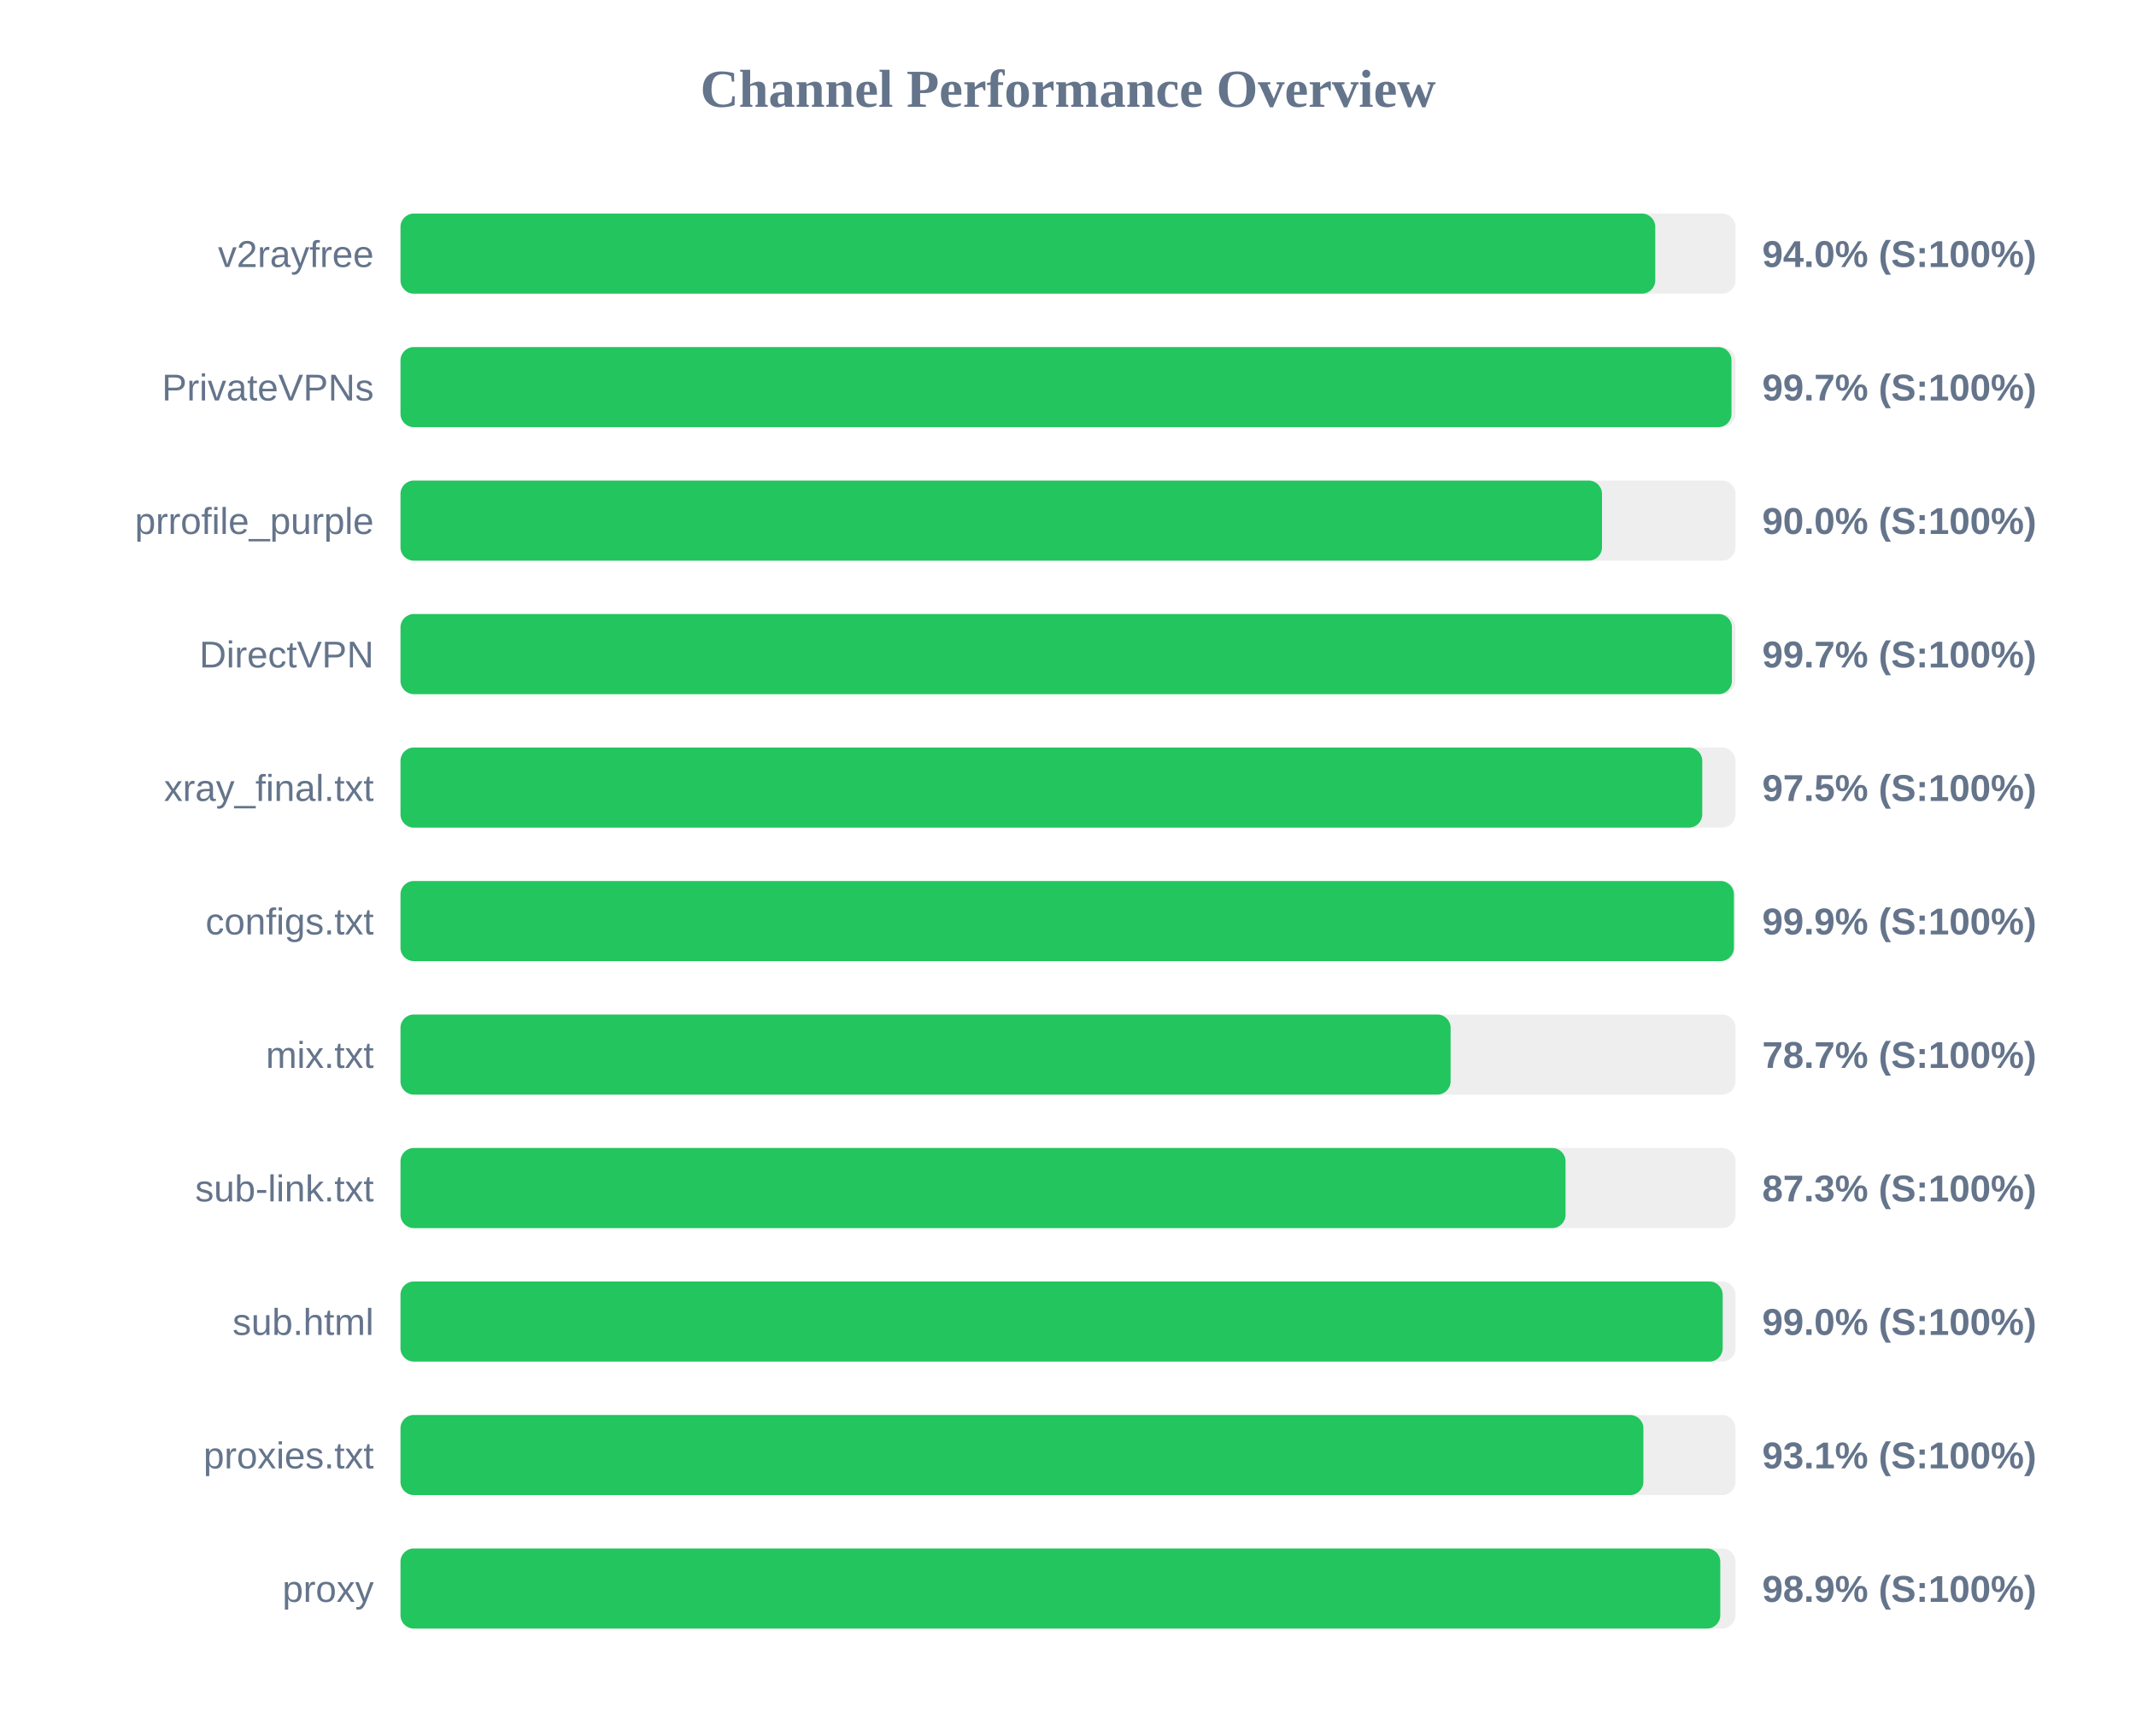
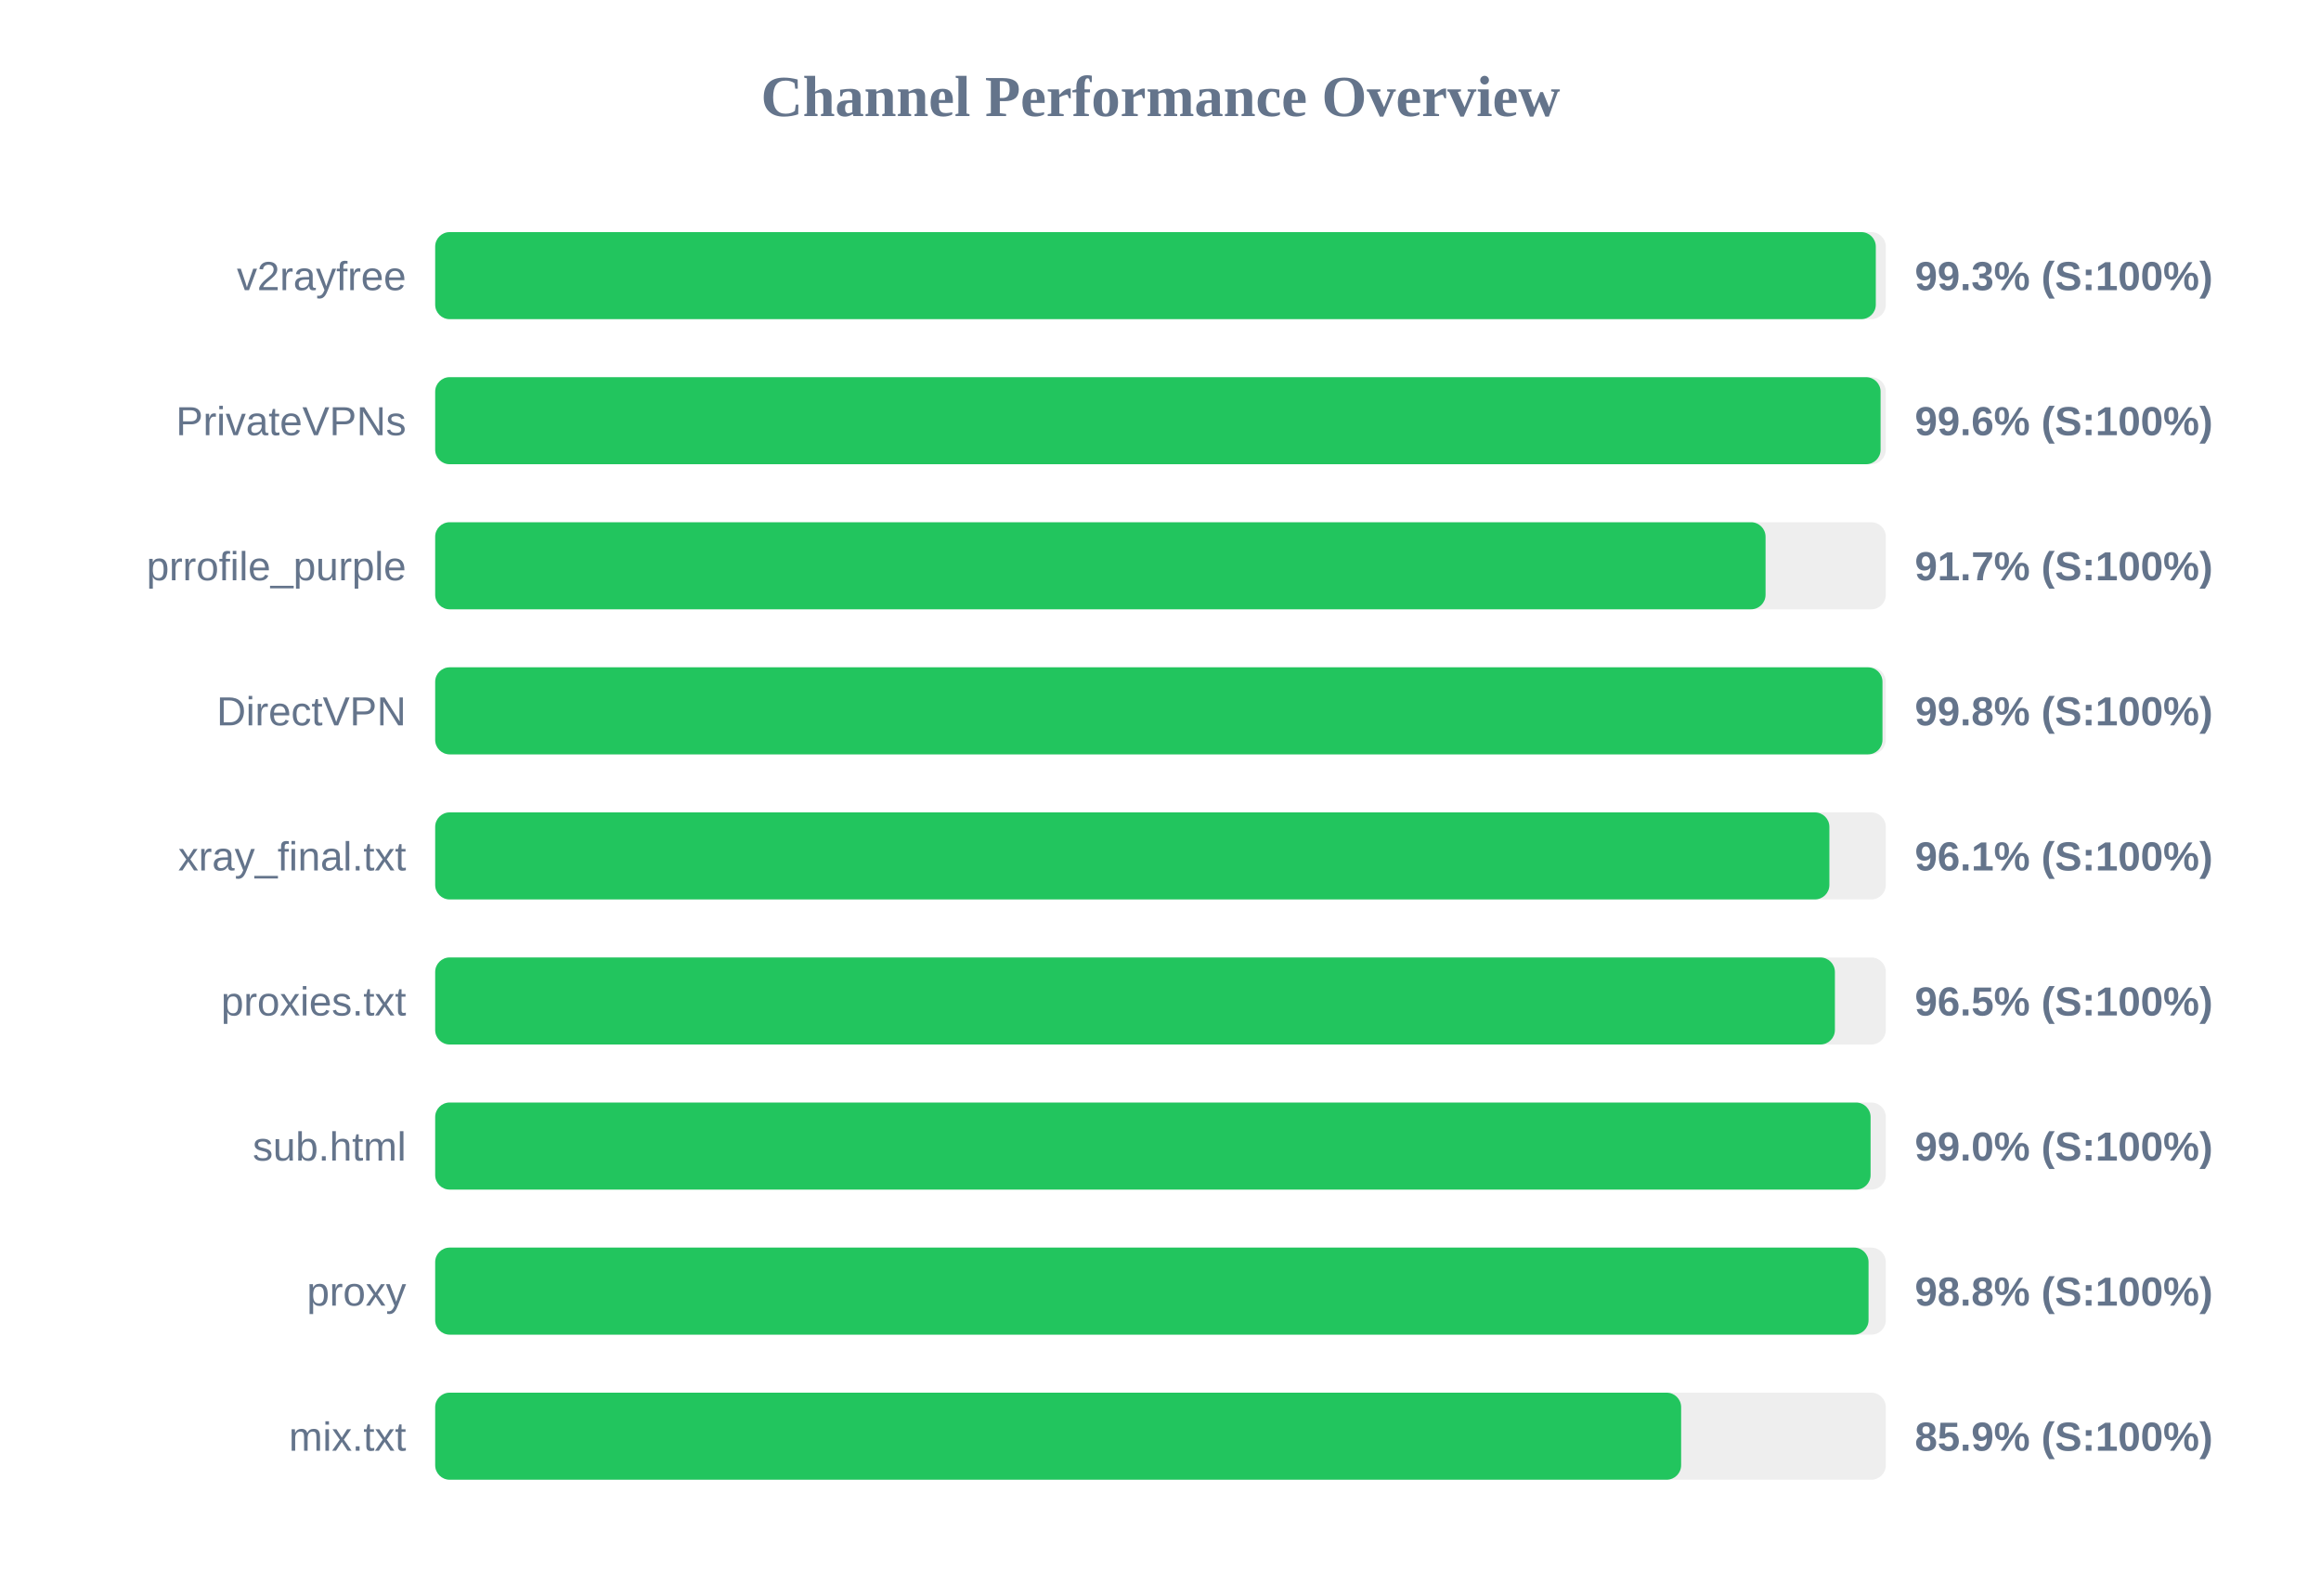
- <svg xmlns="http://www.w3.org/2000/svg" width="800" height="650" version="1.1">
+ <svg xmlns="http://www.w3.org/2000/svg" width="800" height="550" version="1.1">
  <style>
        .row { font: 14px Arial; fill: #64748b; }
        .score { font: bold 14px Arial; fill: #64748b; }
    </style>
  <text x="400" y="40" text-anchor="middle" font-size="20px" font-weight="bold" fill="#64748b">Channel Performance Overview</text>
  <rect x="150" y="80" width="500" height="30" fill="#eee" rx="5" />
-   <rect x="150" y="80" width="469.95" height="30" fill="#22c55e" rx="5" />
+   <rect x="150" y="80" width="496.55" height="30" fill="#22c55e" rx="5" />
  <text x="140" y="100" text-anchor="end" class="row">v2rayfree</text>
-   <text x="660" y="100" text-anchor="start" class="score">94.0% (S:100%)</text>
+   <text x="660" y="100" text-anchor="start" class="score">99.3% (S:100%)</text>
  <rect x="150" y="130" width="500" height="30" fill="#eee" rx="5" />
-   <rect x="150" y="130" width="498.5" height="30" fill="#22c55e" rx="5" />
+   <rect x="150" y="130" width="498.2" height="30" fill="#22c55e" rx="5" />
  <text x="140" y="150" text-anchor="end" class="row">PrivateVPNs</text>
-   <text x="660" y="150" text-anchor="start" class="score">99.7% (S:100%)</text>
+   <text x="660" y="150" text-anchor="start" class="score">99.6% (S:100%)</text>
  <rect x="150" y="180" width="500" height="30" fill="#eee" rx="5" />
-   <rect x="150" y="180" width="450.0" height="30" fill="#22c55e" rx="5" />
+   <rect x="150" y="180" width="458.55" height="30" fill="#22c55e" rx="5" />
  <text x="140" y="200" text-anchor="end" class="row">prrofile_purple</text>
-   <text x="660" y="200" text-anchor="start" class="score">90.0% (S:100%)</text>
+   <text x="660" y="200" text-anchor="start" class="score">91.7% (S:100%)</text>
  <rect x="150" y="230" width="500" height="30" fill="#eee" rx="5" />
-   <rect x="150" y="230" width="498.65" height="30" fill="#22c55e" rx="5" />
+   <rect x="150" y="230" width="498.85" height="30" fill="#22c55e" rx="5" />
  <text x="140" y="250" text-anchor="end" class="row">DirectVPN</text>
-   <text x="660" y="250" text-anchor="start" class="score">99.7% (S:100%)</text>
+   <text x="660" y="250" text-anchor="start" class="score">99.8% (S:100%)</text>
  <rect x="150" y="280" width="500" height="30" fill="#eee" rx="5" />
-   <rect x="150" y="280" width="487.55" height="30" fill="#22c55e" rx="5" />
+   <rect x="150" y="280" width="480.55" height="30" fill="#22c55e" rx="5" />
  <text x="140" y="300" text-anchor="end" class="row">xray_final.txt</text>
-   <text x="660" y="300" text-anchor="start" class="score">97.5% (S:100%)</text>
+   <text x="660" y="300" text-anchor="start" class="score">96.1% (S:100%)</text>
  <rect x="150" y="330" width="500" height="30" fill="#eee" rx="5" />
-   <rect x="150" y="330" width="499.4" height="30" fill="#22c55e" rx="5" />
-   <text x="140" y="350" text-anchor="end" class="row">configs.txt</text>
-   <text x="660" y="350" text-anchor="start" class="score">99.9% (S:100%)</text>
+   <rect x="150" y="330" width="482.45" height="30" fill="#22c55e" rx="5" />
+   <text x="140" y="350" text-anchor="end" class="row">proxies.txt</text>
+   <text x="660" y="350" text-anchor="start" class="score">96.5% (S:100%)</text>
  <rect x="150" y="380" width="500" height="30" fill="#eee" rx="5" />
-   <rect x="150" y="380" width="393.3" height="30" fill="#22c55e" rx="5" />
-   <text x="140" y="400" text-anchor="end" class="row">mix.txt</text>
-   <text x="660" y="400" text-anchor="start" class="score">78.7% (S:100%)</text>
+   <rect x="150" y="380" width="494.75" height="30" fill="#22c55e" rx="5" />
+   <text x="140" y="400" text-anchor="end" class="row">sub.html</text>
+   <text x="660" y="400" text-anchor="start" class="score">99.0% (S:100%)</text>
  <rect x="150" y="430" width="500" height="30" fill="#eee" rx="5" />
-   <rect x="150" y="430" width="436.35" height="30" fill="#22c55e" rx="5" />
-   <text x="140" y="450" text-anchor="end" class="row">sub-link.txt</text>
-   <text x="660" y="450" text-anchor="start" class="score">87.3% (S:100%)</text>
+   <rect x="150" y="430" width="494.05" height="30" fill="#22c55e" rx="5" />
+   <text x="140" y="450" text-anchor="end" class="row">proxy</text>
+   <text x="660" y="450" text-anchor="start" class="score">98.8% (S:100%)</text>
  <rect x="150" y="480" width="500" height="30" fill="#eee" rx="5" />
-   <rect x="150" y="480" width="495.2" height="30" fill="#22c55e" rx="5" />
-   <text x="140" y="500" text-anchor="end" class="row">sub.html</text>
-   <text x="660" y="500" text-anchor="start" class="score">99.0% (S:100%)</text>
-   <rect x="150" y="530" width="500" height="30" fill="#eee" rx="5" />
-   <rect x="150" y="530" width="465.5" height="30" fill="#22c55e" rx="5" />
-   <text x="140" y="550" text-anchor="end" class="row">proxies.txt</text>
-   <text x="660" y="550" text-anchor="start" class="score">93.1% (S:100%)</text>
-   <rect x="150" y="580" width="500" height="30" fill="#eee" rx="5" />
-   <rect x="150" y="580" width="494.3" height="30" fill="#22c55e" rx="5" />
-   <text x="140" y="600" text-anchor="end" class="row">proxy</text>
-   <text x="660" y="600" text-anchor="start" class="score">98.9% (S:100%)</text>
+   <rect x="150" y="480" width="429.45" height="30" fill="#22c55e" rx="5" />
+   <text x="140" y="500" text-anchor="end" class="row">mix.txt</text>
+   <text x="660" y="500" text-anchor="start" class="score">85.9% (S:100%)</text>
</svg>
